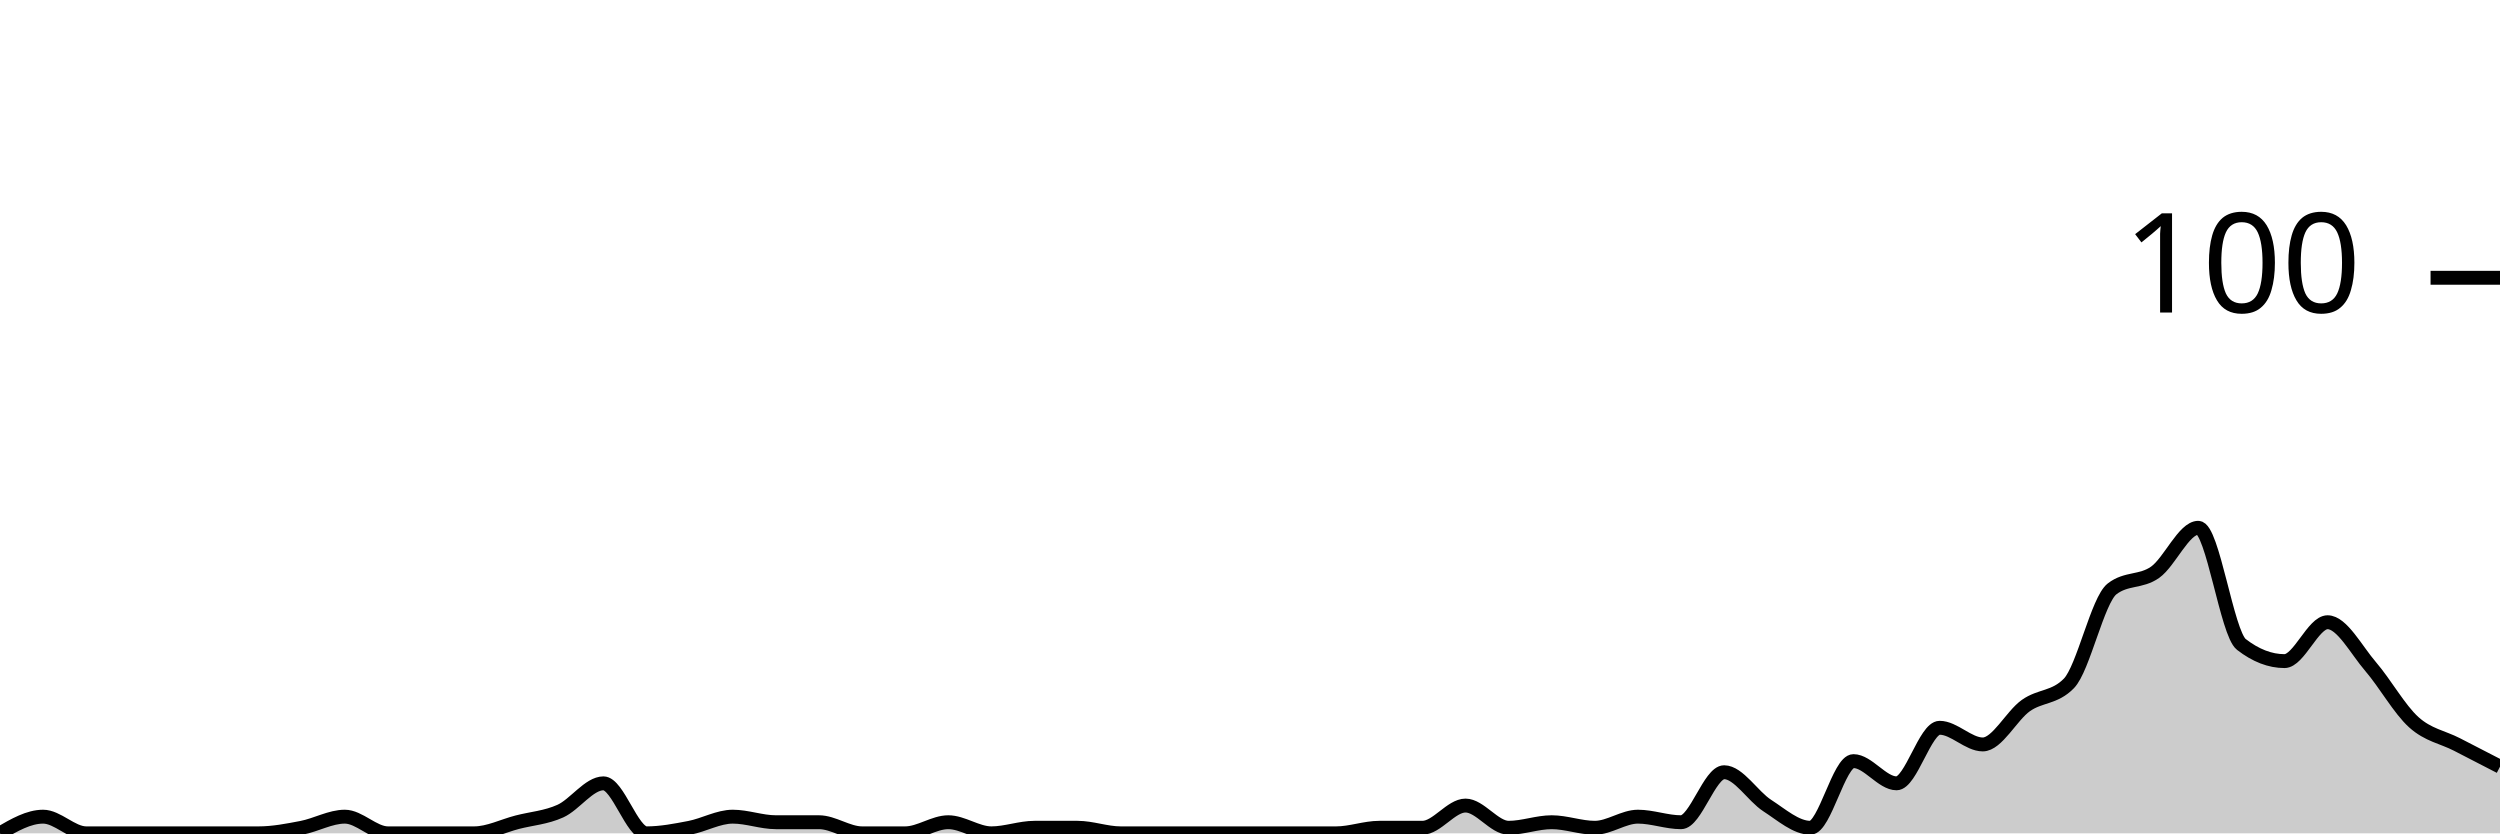
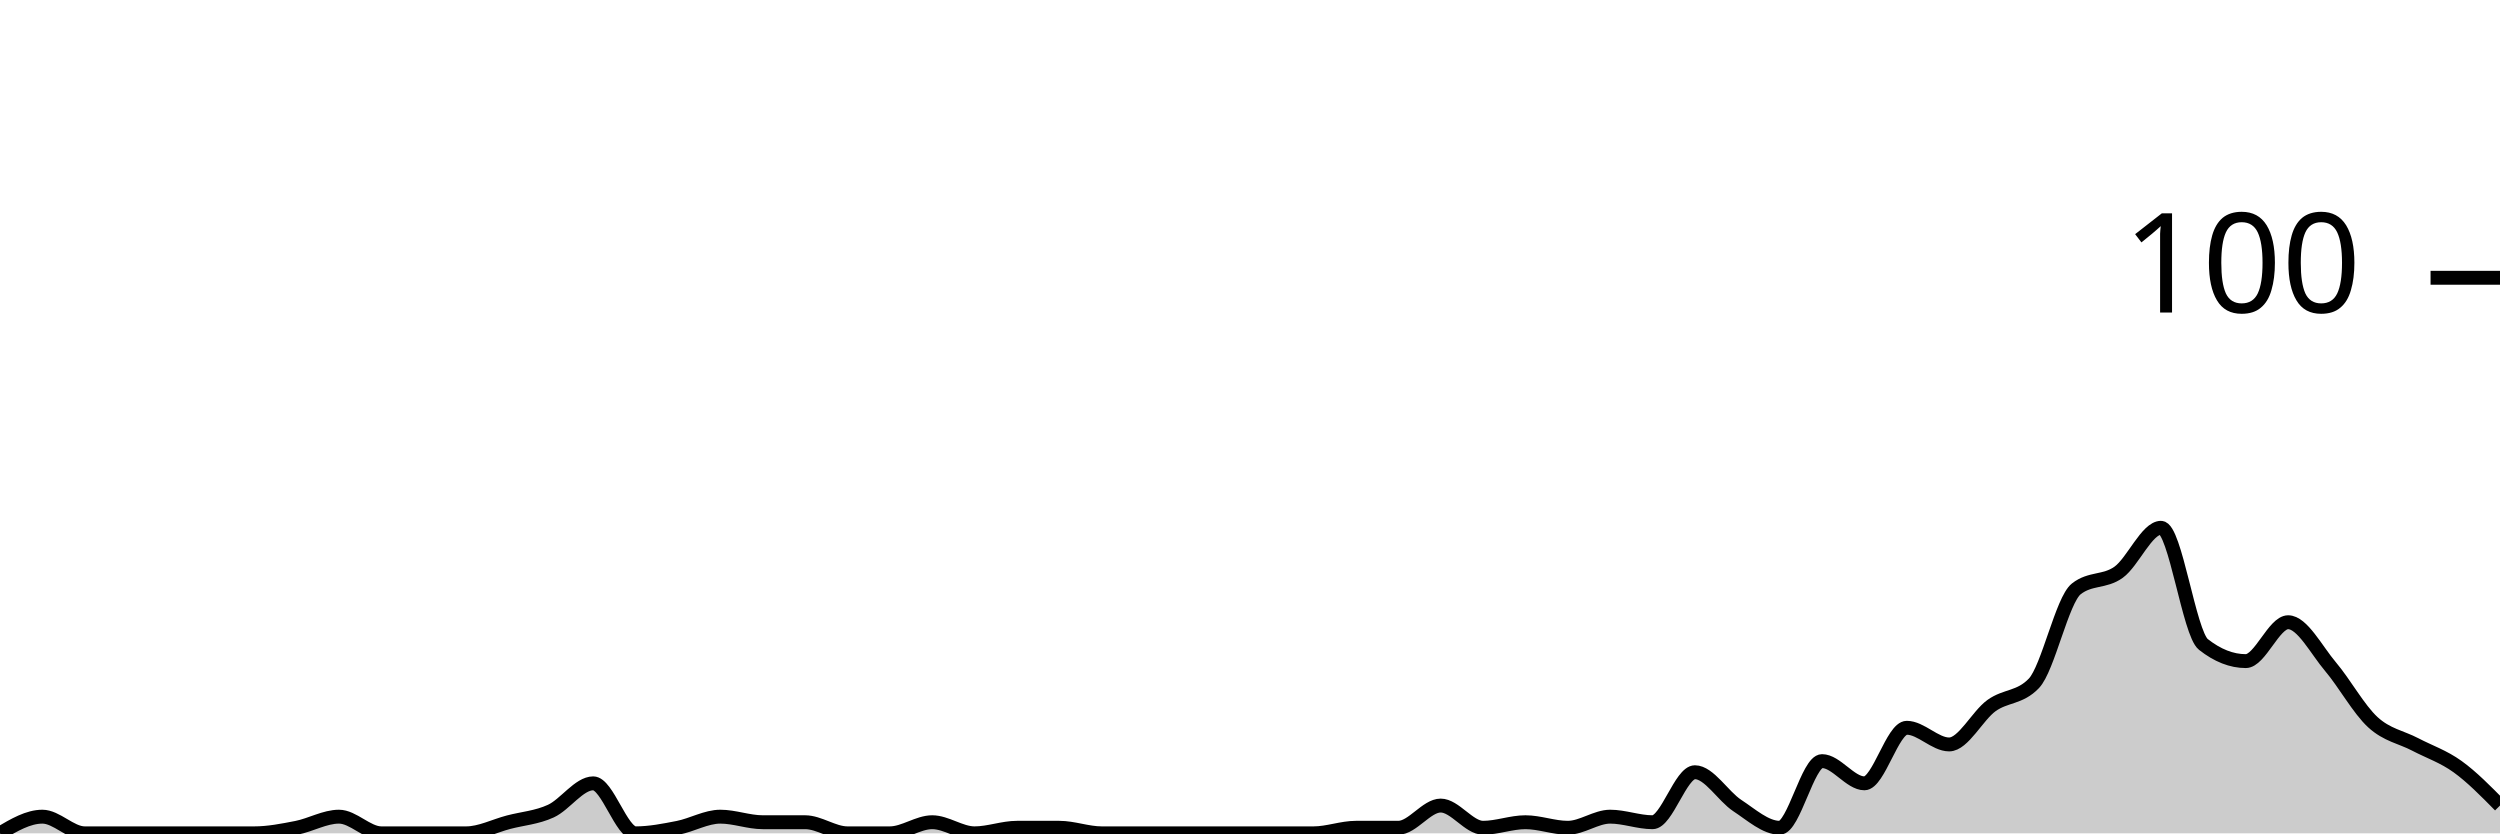
<svg xmlns="http://www.w3.org/2000/svg" viewBox="0 0 180 60">
  <g transform="translate(0,20)">
-     <path class="area" fill="rgba(0, 0, 0, 0.2)" d="M0,40C1.034,39.4,2.069,38.8,3.103,38.8C4.138,38.8,5.172,40,6.207,40C7.241,40,8.276,40,9.31,40C10.345,40,11.379,40,12.414,40C13.448,40,14.483,40,15.517,40C16.552,40,17.586,40,18.621,40C19.655,40,20.69,39.8,21.724,39.6C22.759,39.4,23.793,38.8,24.828,38.8C25.862,38.8,26.897,40,27.931,40C28.966,40,30,40,31.034,40C32.069,40,33.103,40,34.138,40C35.172,40,36.207,39.467,37.241,39.2C38.276,38.933,39.31,38.867,40.345,38.4C41.379,37.933,42.414,36.4,43.448,36.4C44.483,36.4,45.517,40,46.552,40C47.586,40,48.621,39.8,49.655,39.6C50.69,39.4,51.724,38.8,52.759,38.8C53.793,38.8,54.828,39.2,55.862,39.2C56.897,39.2,57.931,39.2,58.966,39.2C60,39.2,61.034,40,62.069,40C63.103,40,64.138,40,65.172,40C66.207,40,67.241,39.2,68.276,39.2C69.31,39.2,70.345,40,71.379,40C72.414,40,73.448,39.6,74.483,39.6C75.517,39.6,76.552,39.6,77.586,39.6C78.621,39.6,79.655,40,80.69,40C81.724,40,82.759,40,83.793,40C84.828,40,85.862,40,86.897,40C87.931,40,88.966,40,90,40C91.034,40,92.069,40,93.103,40C94.138,40,95.172,40,96.207,40C97.241,40,98.276,39.6,99.31,39.6C100.345,39.6,101.379,39.6,102.414,39.6C103.448,39.6,104.483,38,105.517,38C106.552,38,107.586,39.6,108.621,39.6C109.655,39.6,110.69,39.2,111.724,39.2C112.759,39.2,113.793,39.6,114.828,39.6C115.862,39.6,116.897,38.8,117.931,38.8C118.966,38.8,120,39.2,121.034,39.2C122.069,39.2,123.103,35.6,124.138,35.6C125.172,35.6,126.207,37.333,127.241,38C128.276,38.667,129.31,39.6,130.345,39.6C131.379,39.6,132.414,34.8,133.448,34.8C134.483,34.8,135.517,36.4,136.552,36.4C137.586,36.4,138.621,32.4,139.655,32.4C140.69,32.4,141.724,33.6,142.759,33.6C143.793,33.6,144.828,31.533,145.862,30.8C146.897,30.067,147.931,30.267,148.966,29.2C150,28.133,151.034,23.2,152.069,22.4C153.103,21.6,154.138,21.933,155.172,21.2C156.207,20.467,157.241,18,158.276,18C159.31,18,160.345,25.6,161.379,26.4C162.414,27.2,163.448,27.6,164.483,27.6C165.517,27.6,166.552,24.8,167.586,24.8C168.621,24.8,169.655,26.8,170.69,28C171.724,29.2,172.759,31.067,173.793,32C174.828,32.933,175.862,33.067,176.897,33.6C177.931,34.133,178.966,34.667,180,35.2L180,40C178.966,40,177.931,40,176.897,40C175.862,40,174.828,40,173.793,40C172.759,40,171.724,40,170.69,40C169.655,40,168.621,40,167.586,40C166.552,40,165.517,40,164.483,40C163.448,40,162.414,40,161.379,40C160.345,40,159.31,40,158.276,40C157.241,40,156.207,40,155.172,40C154.138,40,153.103,40,152.069,40C151.034,40,150,40,148.966,40C147.931,40,146.897,40,145.862,40C144.828,40,143.793,40,142.759,40C141.724,40,140.69,40,139.655,40C138.621,40,137.586,40,136.552,40C135.517,40,134.483,40,133.448,40C132.414,40,131.379,40,130.345,40C129.31,40,128.276,40,127.241,40C126.207,40,125.172,40,124.138,40C123.103,40,122.069,40,121.034,40C120,40,118.966,40,117.931,40C116.897,40,115.862,40,114.828,40C113.793,40,112.759,40,111.724,40C110.69,40,109.655,40,108.621,40C107.586,40,106.552,40,105.517,40C104.483,40,103.448,40,102.414,40C101.379,40,100.345,40,99.31,40C98.276,40,97.241,40,96.207,40C95.172,40,94.138,40,93.103,40C92.069,40,91.034,40,90,40C88.966,40,87.931,40,86.897,40C85.862,40,84.828,40,83.793,40C82.759,40,81.724,40,80.69,40C79.655,40,78.621,40,77.586,40C76.552,40,75.517,40,74.483,40C73.448,40,72.414,40,71.379,40C70.345,40,69.31,40,68.276,40C67.241,40,66.207,40,65.172,40C64.138,40,63.103,40,62.069,40C61.034,40,60,40,58.966,40C57.931,40,56.897,40,55.862,40C54.828,40,53.793,40,52.759,40C51.724,40,50.69,40,49.655,40C48.621,40,47.586,40,46.552,40C45.517,40,44.483,40,43.448,40C42.414,40,41.379,40,40.345,40C39.31,40,38.276,40,37.241,40C36.207,40,35.172,40,34.138,40C33.103,40,32.069,40,31.034,40C30,40,28.966,40,27.931,40C26.897,40,25.862,40,24.828,40C23.793,40,22.759,40,21.724,40C20.69,40,19.655,40,18.621,40C17.586,40,16.552,40,15.517,40C14.483,40,13.448,40,12.414,40C11.379,40,10.345,40,9.31,40C8.276,40,7.241,40,6.207,40C5.172,40,4.138,40,3.103,40C2.069,40,1.034,40,0,40Z" />
-     <path class="line" stroke="black" fill="none" d="M0,40C1.034,39.4,2.069,38.8,3.103,38.8C4.138,38.8,5.172,40,6.207,40C7.241,40,8.276,40,9.31,40C10.345,40,11.379,40,12.414,40C13.448,40,14.483,40,15.517,40C16.552,40,17.586,40,18.621,40C19.655,40,20.69,39.8,21.724,39.6C22.759,39.4,23.793,38.8,24.828,38.8C25.862,38.8,26.897,40,27.931,40C28.966,40,30,40,31.034,40C32.069,40,33.103,40,34.138,40C35.172,40,36.207,39.467,37.241,39.2C38.276,38.933,39.31,38.867,40.345,38.4C41.379,37.933,42.414,36.4,43.448,36.4C44.483,36.4,45.517,40,46.552,40C47.586,40,48.621,39.8,49.655,39.6C50.69,39.4,51.724,38.8,52.759,38.8C53.793,38.8,54.828,39.2,55.862,39.2C56.897,39.2,57.931,39.2,58.966,39.2C60,39.2,61.034,40,62.069,40C63.103,40,64.138,40,65.172,40C66.207,40,67.241,39.2,68.276,39.2C69.31,39.2,70.345,40,71.379,40C72.414,40,73.448,39.6,74.483,39.6C75.517,39.6,76.552,39.6,77.586,39.6C78.621,39.6,79.655,40,80.69,40C81.724,40,82.759,40,83.793,40C84.828,40,85.862,40,86.897,40C87.931,40,88.966,40,90,40C91.034,40,92.069,40,93.103,40C94.138,40,95.172,40,96.207,40C97.241,40,98.276,39.6,99.31,39.6C100.345,39.6,101.379,39.6,102.414,39.6C103.448,39.6,104.483,38,105.517,38C106.552,38,107.586,39.6,108.621,39.6C109.655,39.6,110.69,39.2,111.724,39.2C112.759,39.2,113.793,39.6,114.828,39.6C115.862,39.6,116.897,38.8,117.931,38.8C118.966,38.8,120,39.2,121.034,39.2C122.069,39.2,123.103,35.6,124.138,35.6C125.172,35.6,126.207,37.333,127.241,38C128.276,38.667,129.31,39.6,130.345,39.6C131.379,39.6,132.414,34.8,133.448,34.8C134.483,34.8,135.517,36.4,136.552,36.4C137.586,36.4,138.621,32.4,139.655,32.4C140.69,32.4,141.724,33.6,142.759,33.6C143.793,33.6,144.828,31.533,145.862,30.8C146.897,30.067,147.931,30.267,148.966,29.2C150,28.133,151.034,23.2,152.069,22.4C153.103,21.6,154.138,21.933,155.172,21.2C156.207,20.467,157.241,18,158.276,18C159.31,18,160.345,25.6,161.379,26.4C162.414,27.2,163.448,27.6,164.483,27.6C165.517,27.6,166.552,24.8,167.586,24.8C168.621,24.8,169.655,26.8,170.69,28C171.724,29.2,172.759,31.067,173.793,32C174.828,32.933,175.862,33.067,176.897,33.6C177.931,34.133,178.966,34.667,180,35.2" />
+     <path class="area" fill="rgba(0, 0, 0, 0.2)" d="M0,40C1.017,39.4,2.034,38.8,3.051,38.8C4.068,38.8,5.085,40,6.102,40C7.119,40,8.136,40,9.153,40C10.169,40,11.186,40,12.203,40C13.22,40,14.237,40,15.254,40C16.271,40,17.288,40,18.305,40C19.322,40,20.339,39.8,21.356,39.6C22.373,39.4,23.39,38.8,24.407,38.8C25.424,38.8,26.441,40,27.458,40C28.475,40,29.492,40,30.508,40C31.525,40,32.542,40,33.559,40C34.576,40,35.593,39.467,36.61,39.2C37.627,38.933,38.644,38.867,39.661,38.4C40.678,37.933,41.695,36.4,42.712,36.4C43.729,36.4,44.746,40,45.763,40C46.78,40,47.797,39.8,48.814,39.6C49.831,39.4,50.847,38.8,51.864,38.8C52.881,38.8,53.898,39.2,54.915,39.2C55.932,39.2,56.949,39.2,57.966,39.2C58.983,39.2,60,40,61.017,40C62.034,40,63.051,40,64.068,40C65.085,40,66.102,39.2,67.119,39.2C68.136,39.2,69.153,40,70.169,40C71.186,40,72.203,39.6,73.22,39.6C74.237,39.6,75.254,39.6,76.271,39.6C77.288,39.6,78.305,40,79.322,40C80.339,40,81.356,40,82.373,40C83.39,40,84.407,40,85.424,40C86.441,40,87.458,40,88.475,40C89.492,40,90.508,40,91.525,40C92.542,40,93.559,40,94.576,40C95.593,40,96.61,39.6,97.627,39.6C98.644,39.6,99.661,39.6,100.678,39.6C101.695,39.6,102.712,38,103.729,38C104.746,38,105.763,39.6,106.78,39.6C107.797,39.6,108.814,39.2,109.831,39.2C110.847,39.2,111.864,39.6,112.881,39.6C113.898,39.6,114.915,38.8,115.932,38.8C116.949,38.8,117.966,39.2,118.983,39.2C120,39.2,121.017,35.6,122.034,35.6C123.051,35.6,124.068,37.333,125.085,38C126.102,38.667,127.119,39.6,128.136,39.6C129.153,39.6,130.169,34.8,131.186,34.8C132.203,34.8,133.22,36.4,134.237,36.4C135.254,36.4,136.271,32.4,137.288,32.4C138.305,32.4,139.322,33.6,140.339,33.6C141.356,33.6,142.373,31.533,143.39,30.8C144.407,30.067,145.424,30.267,146.441,29.2C147.458,28.133,148.475,23.2,149.492,22.4C150.508,21.6,151.525,21.933,152.542,21.2C153.559,20.467,154.576,18,155.593,18C156.61,18,157.627,25.6,158.644,26.4C159.661,27.2,160.678,27.6,161.695,27.6C162.712,27.6,163.729,24.8,164.746,24.8C165.763,24.8,166.78,26.8,167.797,28C168.814,29.2,169.831,31.067,170.847,32C171.864,32.933,172.881,33.067,173.898,33.6C174.915,34.133,175.932,34.467,176.949,35.2C177.966,35.933,178.983,36.967,180,38L180,40C178.983,40,177.966,40,176.949,40C175.932,40,174.915,40,173.898,40C172.881,40,171.864,40,170.847,40C169.831,40,168.814,40,167.797,40C166.78,40,165.763,40,164.746,40C163.729,40,162.712,40,161.695,40C160.678,40,159.661,40,158.644,40C157.627,40,156.61,40,155.593,40C154.576,40,153.559,40,152.542,40C151.525,40,150.508,40,149.492,40C148.475,40,147.458,40,146.441,40C145.424,40,144.407,40,143.39,40C142.373,40,141.356,40,140.339,40C139.322,40,138.305,40,137.288,40C136.271,40,135.254,40,134.237,40C133.22,40,132.203,40,131.186,40C130.169,40,129.153,40,128.136,40C127.119,40,126.102,40,125.085,40C124.068,40,123.051,40,122.034,40C121.017,40,120,40,118.983,40C117.966,40,116.949,40,115.932,40C114.915,40,113.898,40,112.881,40C111.864,40,110.847,40,109.831,40C108.814,40,107.797,40,106.78,40C105.763,40,104.746,40,103.729,40C102.712,40,101.695,40,100.678,40C99.661,40,98.644,40,97.627,40C96.61,40,95.593,40,94.576,40C93.559,40,92.542,40,91.525,40C90.508,40,89.492,40,88.475,40C87.458,40,86.441,40,85.424,40C84.407,40,83.39,40,82.373,40C81.356,40,80.339,40,79.322,40C78.305,40,77.288,40,76.271,40C75.254,40,74.237,40,73.22,40C72.203,40,71.186,40,70.169,40C69.153,40,68.136,40,67.119,40C66.102,40,65.085,40,64.068,40C63.051,40,62.034,40,61.017,40C60,40,58.983,40,57.966,40C56.949,40,55.932,40,54.915,40C53.898,40,52.881,40,51.864,40C50.847,40,49.831,40,48.814,40C47.797,40,46.78,40,45.763,40C44.746,40,43.729,40,42.712,40C41.695,40,40.678,40,39.661,40C38.644,40,37.627,40,36.61,40C35.593,40,34.576,40,33.559,40C32.542,40,31.525,40,30.508,40C29.492,40,28.475,40,27.458,40C26.441,40,25.424,40,24.407,40C23.39,40,22.373,40,21.356,40C20.339,40,19.322,40,18.305,40C17.288,40,16.271,40,15.254,40C14.237,40,13.22,40,12.203,40C11.186,40,10.169,40,9.153,40C8.136,40,7.119,40,6.102,40C5.085,40,4.068,40,3.051,40C2.034,40,1.017,40,0,40Z" />
+     <path class="line" stroke="black" fill="none" d="M0,40C1.017,39.4,2.034,38.8,3.051,38.8C4.068,38.8,5.085,40,6.102,40C7.119,40,8.136,40,9.153,40C10.169,40,11.186,40,12.203,40C13.22,40,14.237,40,15.254,40C16.271,40,17.288,40,18.305,40C19.322,40,20.339,39.8,21.356,39.6C22.373,39.4,23.39,38.8,24.407,38.8C25.424,38.8,26.441,40,27.458,40C28.475,40,29.492,40,30.508,40C31.525,40,32.542,40,33.559,40C34.576,40,35.593,39.467,36.61,39.2C37.627,38.933,38.644,38.867,39.661,38.4C40.678,37.933,41.695,36.4,42.712,36.4C43.729,36.4,44.746,40,45.763,40C46.78,40,47.797,39.8,48.814,39.6C49.831,39.4,50.847,38.8,51.864,38.8C52.881,38.8,53.898,39.2,54.915,39.2C55.932,39.2,56.949,39.2,57.966,39.2C58.983,39.2,60,40,61.017,40C62.034,40,63.051,40,64.068,40C65.085,40,66.102,39.2,67.119,39.2C68.136,39.2,69.153,40,70.169,40C71.186,40,72.203,39.6,73.22,39.6C74.237,39.6,75.254,39.6,76.271,39.6C77.288,39.6,78.305,40,79.322,40C80.339,40,81.356,40,82.373,40C83.39,40,84.407,40,85.424,40C86.441,40,87.458,40,88.475,40C89.492,40,90.508,40,91.525,40C92.542,40,93.559,40,94.576,40C95.593,40,96.61,39.6,97.627,39.6C98.644,39.6,99.661,39.6,100.678,39.6C101.695,39.6,102.712,38,103.729,38C104.746,38,105.763,39.6,106.78,39.6C107.797,39.6,108.814,39.2,109.831,39.2C110.847,39.2,111.864,39.6,112.881,39.6C113.898,39.6,114.915,38.8,115.932,38.8C116.949,38.8,117.966,39.2,118.983,39.2C120,39.2,121.017,35.6,122.034,35.6C123.051,35.6,124.068,37.333,125.085,38C126.102,38.667,127.119,39.6,128.136,39.6C129.153,39.6,130.169,34.8,131.186,34.8C132.203,34.8,133.22,36.4,134.237,36.4C135.254,36.4,136.271,32.4,137.288,32.4C138.305,32.4,139.322,33.6,140.339,33.6C141.356,33.6,142.373,31.533,143.39,30.8C144.407,30.067,145.424,30.267,146.441,29.2C147.458,28.133,148.475,23.2,149.492,22.4C150.508,21.6,151.525,21.933,152.542,21.2C153.559,20.467,154.576,18,155.593,18C156.61,18,157.627,25.6,158.644,26.4C159.661,27.2,160.678,27.6,161.695,27.6C162.712,27.6,163.729,24.8,164.746,24.8C165.763,24.8,166.78,26.8,167.797,28C168.814,29.2,169.831,31.067,170.847,32C171.864,32.933,172.881,33.067,173.898,33.6C174.915,34.133,175.932,34.467,176.949,35.2C177.966,35.933,178.983,36.967,180,38" />
    <path class="axis-ceiling" stroke-width="1" stroke="black" fill="none" d="M175,0L180,0" />
    <text class="axis-ceiling-label" font-family="sans-serif" text-anchor="end" font-size="10px" x="170" y="2.5">100</text>
  </g>
</svg>
